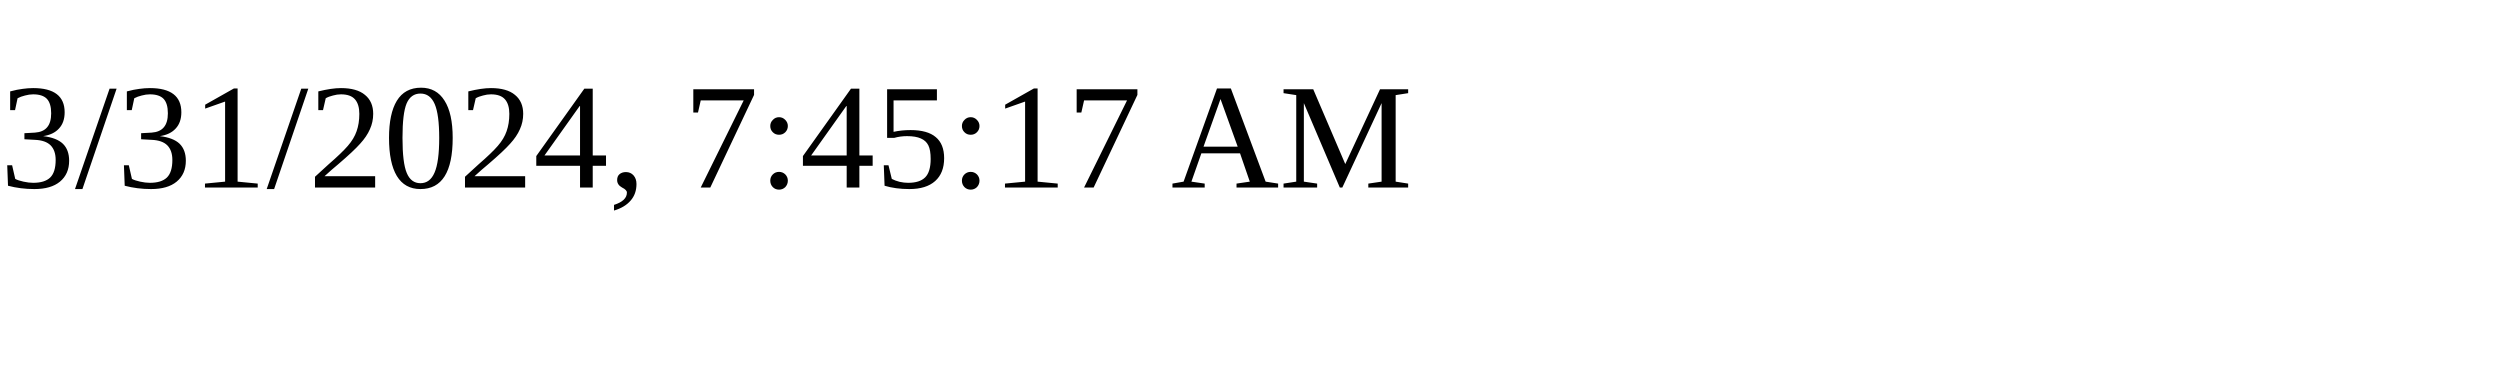
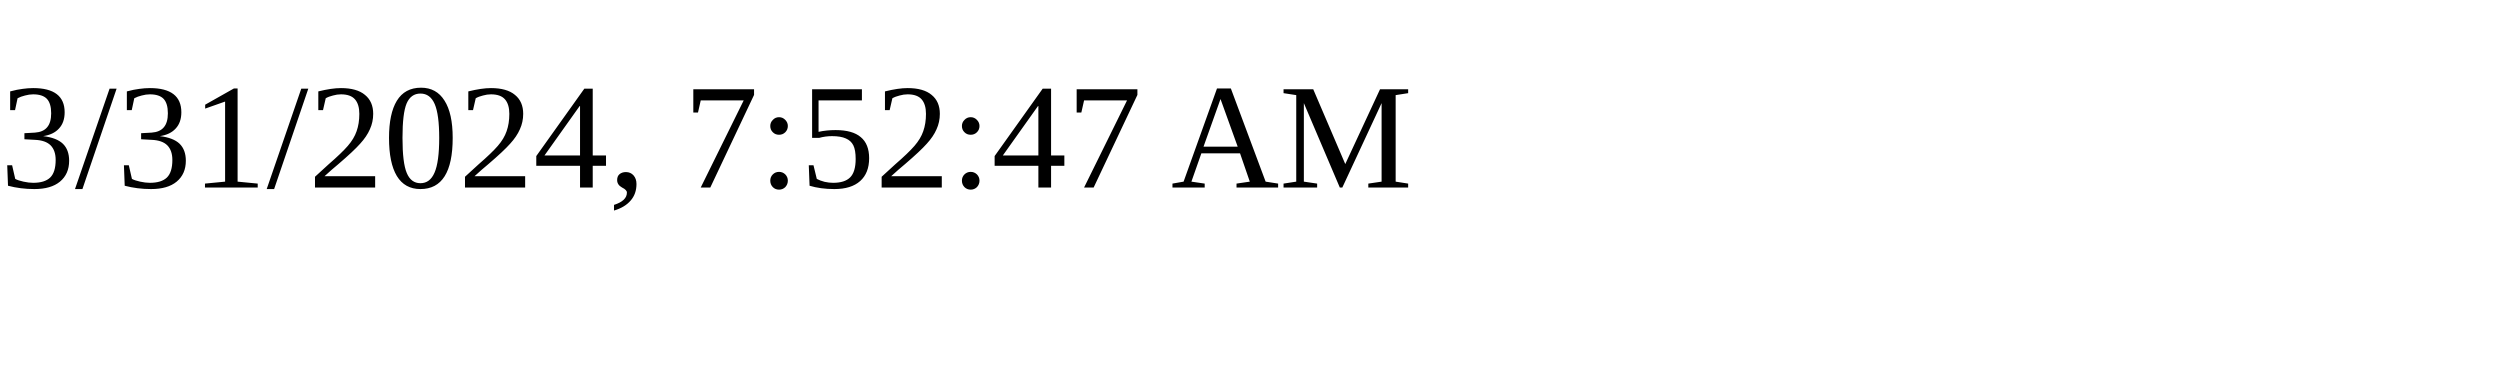
<svg xmlns="http://www.w3.org/2000/svg" height="30" width="200">
-   <text x="0" y="15">3/31/2024, 7:45:17 AM</text>
+   <text x="0" y="15">3/31/2024, 7:52:47 AM</text>
</svg>
